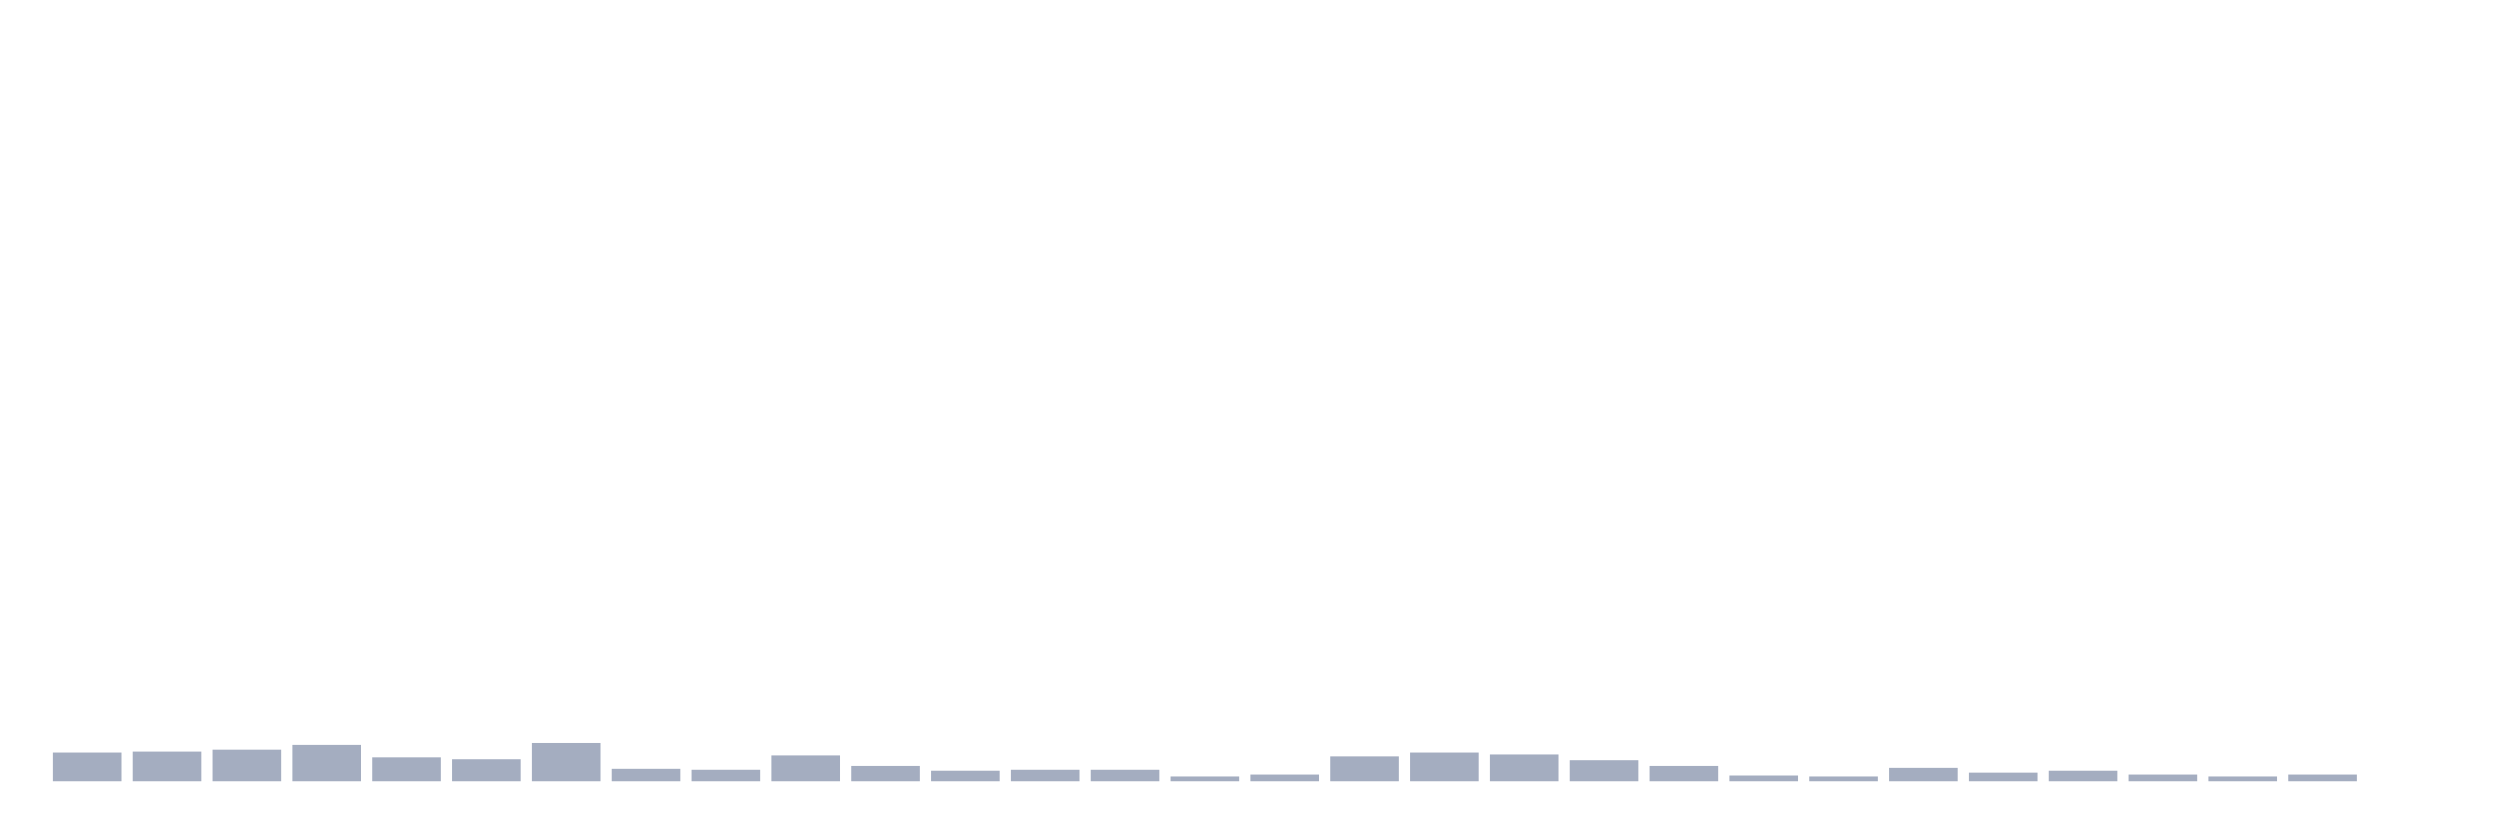
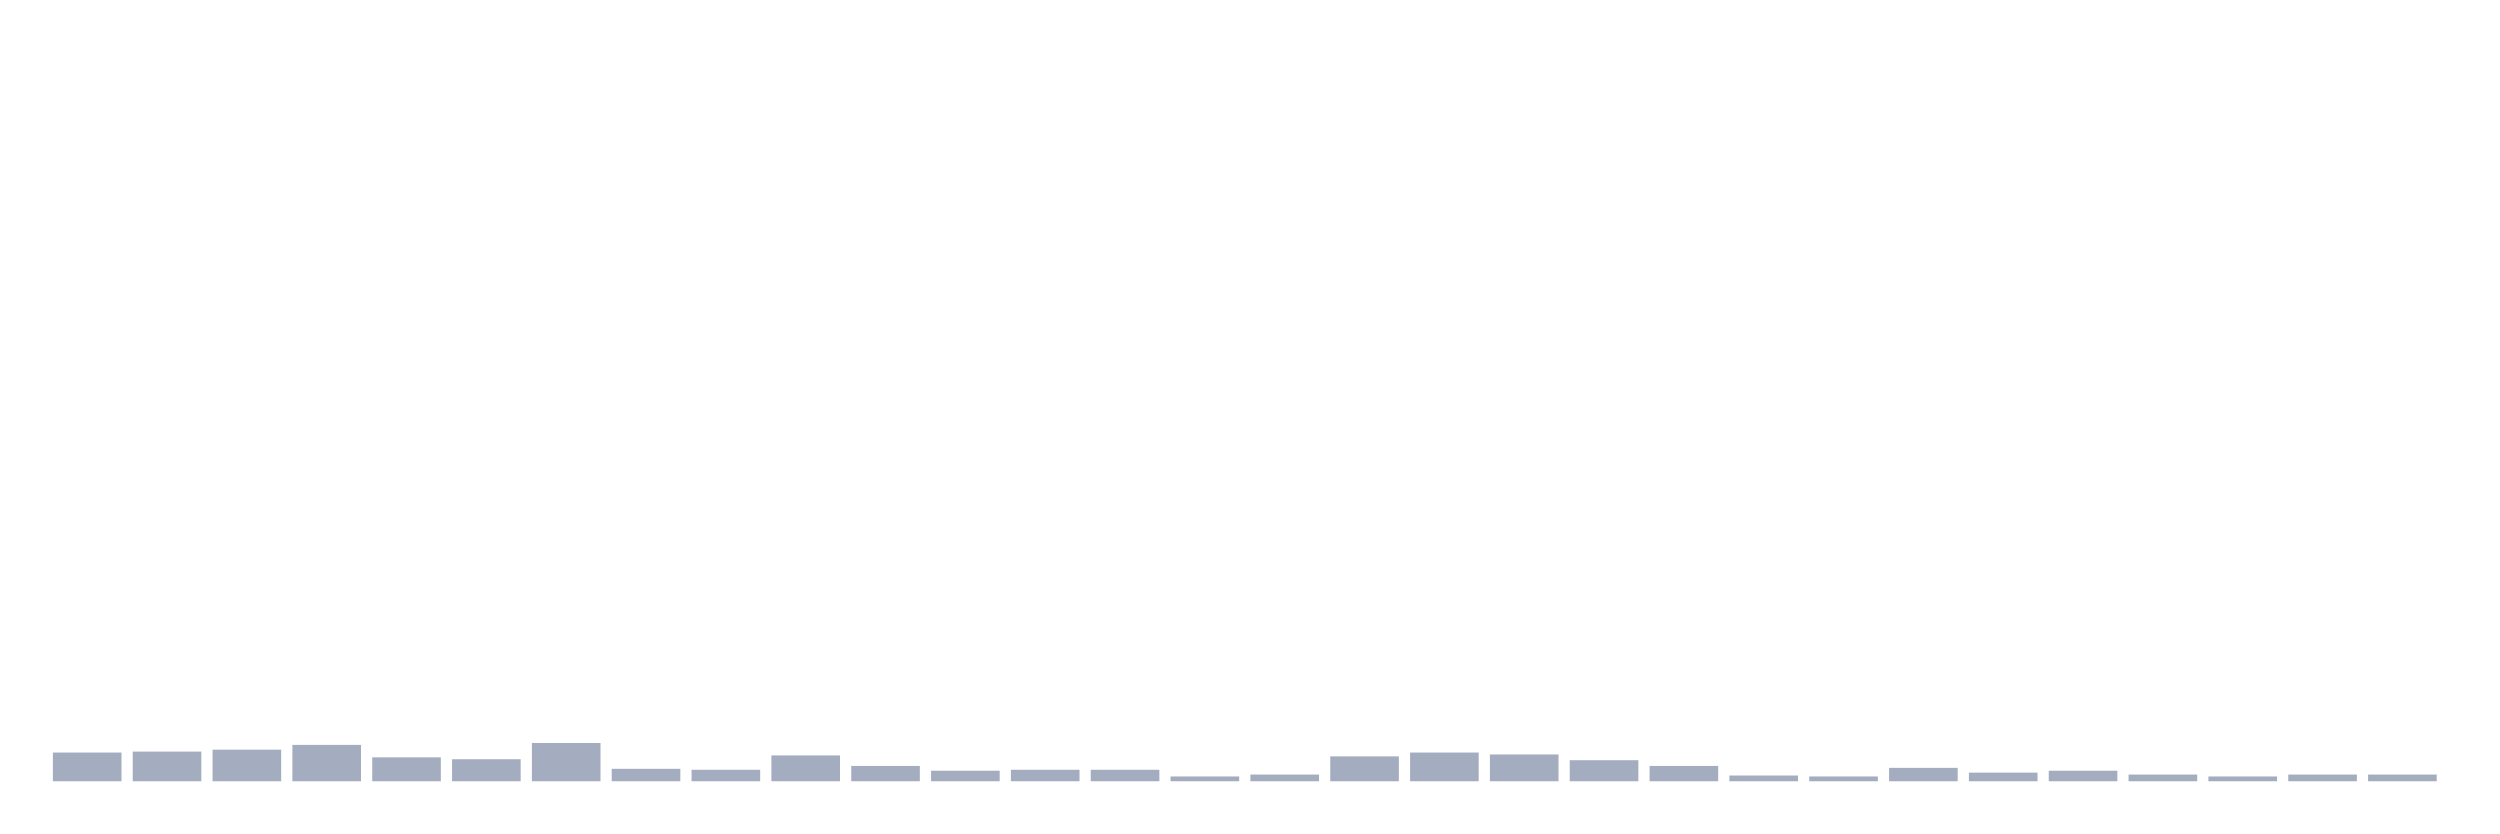
<svg xmlns="http://www.w3.org/2000/svg" viewBox="0 0 480 160">
  <g transform="translate(10,10)">
    <rect class="bar" x="0.153" width="13.175" y="134.488" height="5.512" fill="rgb(164,173,192)" />
    <rect class="bar" x="15.482" width="13.175" y="134.304" height="5.696" fill="rgb(164,173,192)" />
    <rect class="bar" x="30.81" width="13.175" y="133.937" height="6.063" fill="rgb(164,173,192)" />
    <rect class="bar" x="46.138" width="13.175" y="133.018" height="6.982" fill="rgb(164,173,192)" />
    <rect class="bar" x="61.466" width="13.175" y="135.407" height="4.593" fill="rgb(164,173,192)" />
    <rect class="bar" x="76.794" width="13.175" y="135.774" height="4.226" fill="rgb(164,173,192)" />
    <rect class="bar" x="92.123" width="13.175" y="132.651" height="7.349" fill="rgb(164,173,192)" />
    <rect class="bar" x="107.451" width="13.175" y="137.612" height="2.388" fill="rgb(164,173,192)" />
    <rect class="bar" x="122.779" width="13.175" y="137.795" height="2.205" fill="rgb(164,173,192)" />
    <rect class="bar" x="138.107" width="13.175" y="135.039" height="4.961" fill="rgb(164,173,192)" />
    <rect class="bar" x="153.436" width="13.175" y="137.06" height="2.94" fill="rgb(164,173,192)" />
    <rect class="bar" x="168.764" width="13.175" y="137.979" height="2.021" fill="rgb(164,173,192)" />
    <rect class="bar" x="184.092" width="13.175" y="137.795" height="2.205" fill="rgb(164,173,192)" />
    <rect class="bar" x="199.42" width="13.175" y="137.795" height="2.205" fill="rgb(164,173,192)" />
    <rect class="bar" x="214.748" width="13.175" y="139.081" height="0.919" fill="rgb(164,173,192)" />
    <rect class="bar" x="230.077" width="13.175" y="138.714" height="1.286" fill="rgb(164,173,192)" />
    <rect class="bar" x="245.405" width="13.175" y="135.223" height="4.777" fill="rgb(164,173,192)" />
    <rect class="bar" x="260.733" width="13.175" y="134.488" height="5.512" fill="rgb(164,173,192)" />
    <rect class="bar" x="276.061" width="13.175" y="134.856" height="5.144" fill="rgb(164,173,192)" />
    <rect class="bar" x="291.39" width="13.175" y="135.958" height="4.042" fill="rgb(164,173,192)" />
    <rect class="bar" x="306.718" width="13.175" y="137.06" height="2.94" fill="rgb(164,173,192)" />
    <rect class="bar" x="322.046" width="13.175" y="138.898" height="1.102" fill="rgb(164,173,192)" />
    <rect class="bar" x="337.374" width="13.175" y="139.081" height="0.919" fill="rgb(164,173,192)" />
    <rect class="bar" x="352.702" width="13.175" y="137.428" height="2.572" fill="rgb(164,173,192)" />
    <rect class="bar" x="368.031" width="13.175" y="138.346" height="1.654" fill="rgb(164,173,192)" />
    <rect class="bar" x="383.359" width="13.175" y="137.979" height="2.021" fill="rgb(164,173,192)" />
    <rect class="bar" x="398.687" width="13.175" y="138.714" height="1.286" fill="rgb(164,173,192)" />
    <rect class="bar" x="414.015" width="13.175" y="139.081" height="0.919" fill="rgb(164,173,192)" />
    <rect class="bar" x="429.344" width="13.175" y="138.714" height="1.286" fill="rgb(164,173,192)" />
-     <rect class="bar" x="444.672" width="13.175" y="140" height="0" fill="rgb(164,173,192)" />
+     <rect class="bar" x="444.672" width="13.175" y="138.714" height="1.286" fill="rgb(164,173,192)" />
  </g>
</svg>
